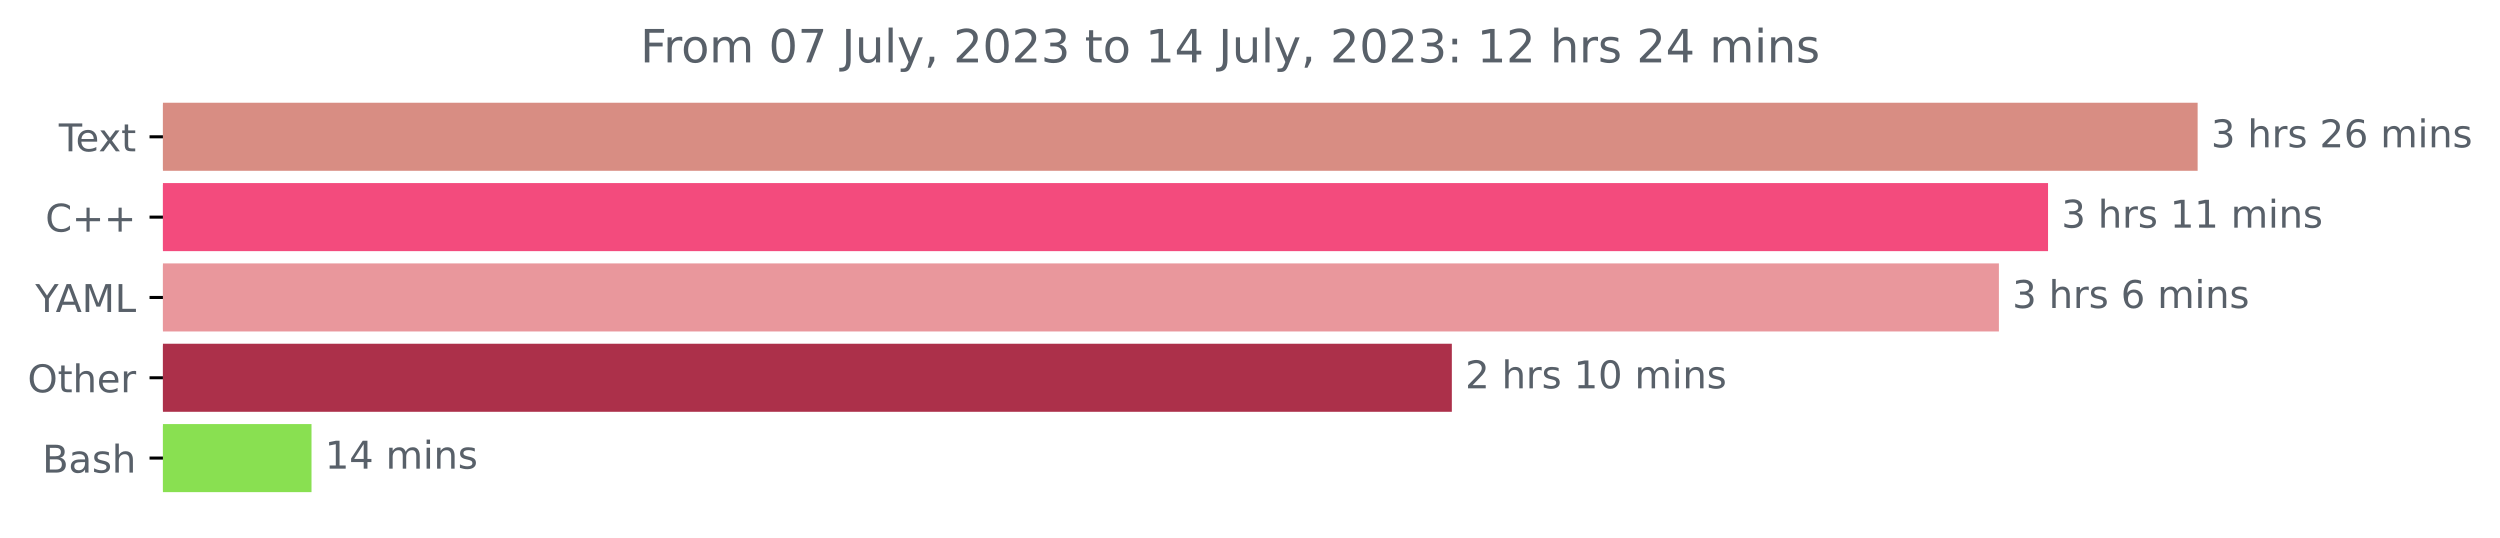
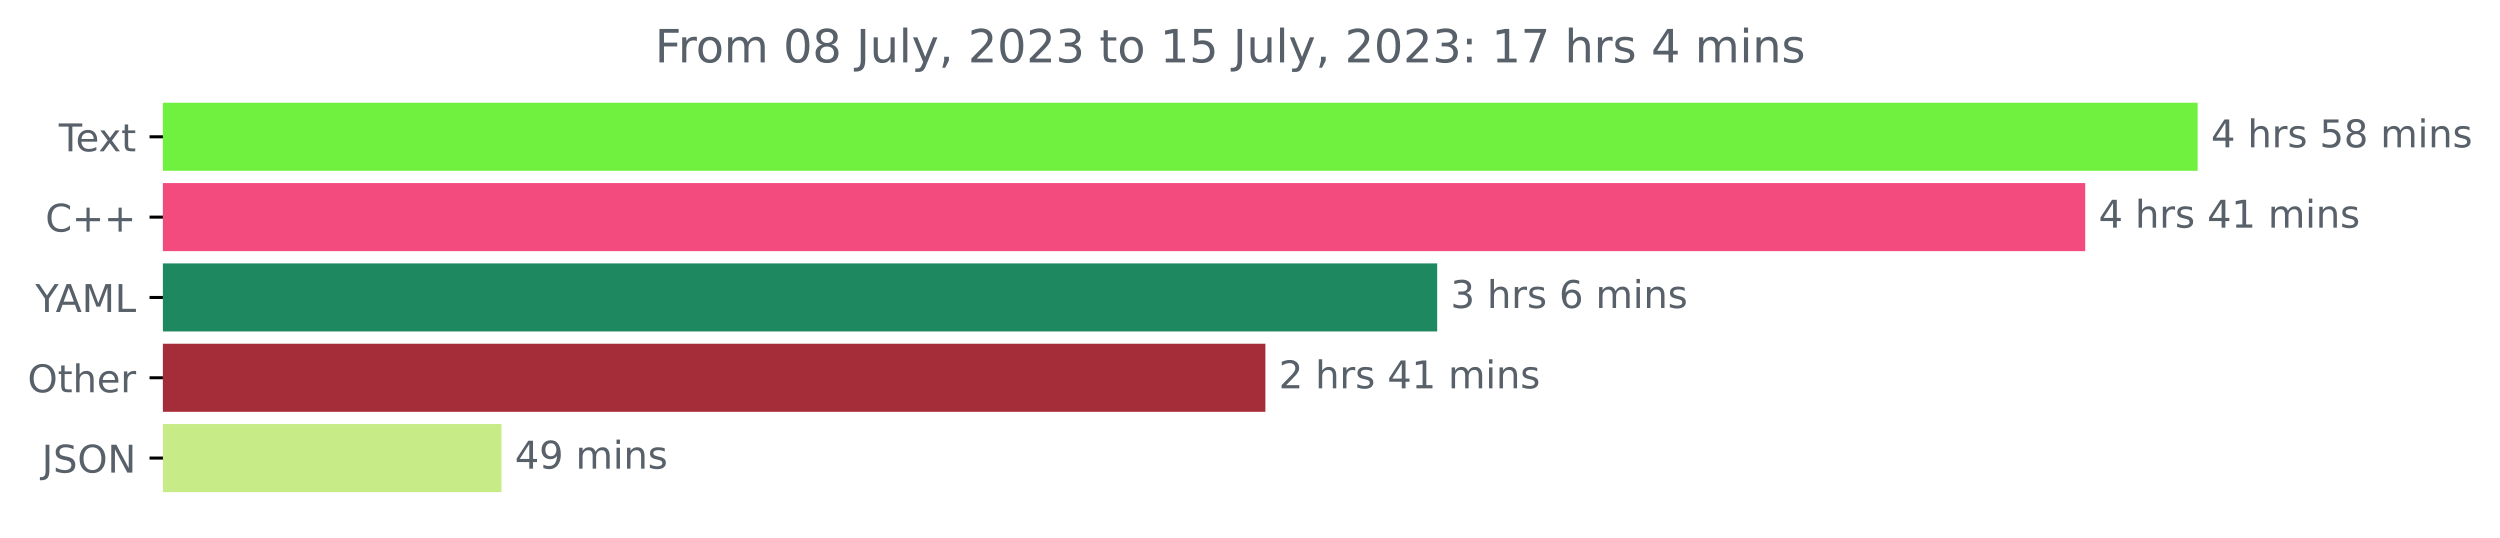
<svg xmlns="http://www.w3.org/2000/svg" xmlns:xlink="http://www.w3.org/1999/xlink" width="653.568pt" height="140.398pt" viewBox="0 0 653.568 140.398" version="1.1">
  <defs>
    <style type="text/css">*{stroke-linejoin: round; stroke-linecap: butt}</style>
  </defs>
  <g id="figure_1">
    <g id="patch_1">
      <path d="M 0 140.398  L 653.568 140.398  L 653.568 0  L 0 0  L 0 140.398  z " style="fill: none" />
    </g>
    <g id="axes_1">
      <g id="patch_2">
-         <path d="M 42.594 27.358  L 574.022 27.358  L 574.022 44.158  L 42.594 44.158  z " clip-path="url(#p57e17e9c5f)" style="fill: #d88d83; stroke: #d88d83; stroke-linejoin: miter" />
+         <path d="M 42.594 27.358  L 574.022 27.358  L 574.022 44.158  L 42.594 44.158  z " clip-path="url(#pdd1d84c753)" style="fill: #70f13f; stroke: #70f13f; stroke-linejoin: miter" />
      </g>
      <g id="patch_3">
-         <path d="M 42.594 48.358  L 534.913 48.358  L 534.913 65.158  L 42.594 65.158  z " clip-path="url(#p57e17e9c5f)" style="fill: #f34b7d; stroke: #f34b7d; stroke-linejoin: miter" />
+         <path d="M 42.594 48.358  L 544.63 48.358  L 544.63 65.158  L 42.594 65.158  z " clip-path="url(#pdd1d84c753)" style="fill: #f34b7d; stroke: #f34b7d; stroke-linejoin: miter" />
      </g>
      <g id="patch_4">
-         <path d="M 42.594 69.358  L 522.068 69.358  L 522.068 86.158  L 42.594 86.158  z " clip-path="url(#p57e17e9c5f)" style="fill: #e9979c; stroke: #e9979c; stroke-linejoin: miter" />
+         <path d="M 42.594 69.358  L 375.216 69.358  L 375.216 86.158  L 42.594 86.158  z " clip-path="url(#pdd1d84c753)" style="fill: #1e8961; stroke: #1e8961; stroke-linejoin: miter" />
      </g>
      <g id="patch_5">
-         <path d="M 42.594 90.358  L 379.05 90.358  L 379.05 107.158  L 42.594 107.158  z " clip-path="url(#p57e17e9c5f)" style="fill: #ac304a; stroke: #ac304a; stroke-linejoin: miter" />
+         <path d="M 42.594 90.358  L 330.306 90.358  L 330.306 107.158  L 42.594 107.158  z " clip-path="url(#pdd1d84c753)" style="fill: #a52c39; stroke: #a52c39; stroke-linejoin: miter" />
      </g>
      <g id="patch_6">
-         <path d="M 42.594 111.358  L 80.936 111.358  L 80.936 128.158  L 42.594 128.158  z " clip-path="url(#p57e17e9c5f)" style="fill: #89e051; stroke: #89e051; stroke-linejoin: miter" />
+         <path d="M 42.594 111.358  L 130.587 111.358  L 130.587 128.158  L 42.594 128.158  z " clip-path="url(#pdd1d84c753)" style="fill: #c6eb87; stroke: #c6eb87; stroke-linejoin: miter" />
      </g>
      <g id="matplotlib.axis_1" />
      <g id="matplotlib.axis_2">
        <g id="ytick_1">
          <g id="line2d_1">
            <defs>
-               <path id="m0ae1cdb993" d="M 0 0  L -3.5 0  " style="stroke: #000000; stroke-width: 0.8" />
+               <path id="m941c988ed2" d="M 0 0  L -3.5 0  " style="stroke: #000000; stroke-width: 0.8" />
            </defs>
            <g>
-               <use xlink:href="#m0ae1cdb993" x="42.594" y="35.758" style="stroke: #000000; stroke-width: 0.8" />
+               <use xlink:href="#m941c988ed2" x="42.594" y="35.758" style="stroke: #000000; stroke-width: 0.8" />
            </g>
          </g>
          <g id="text_1">
            <g style="fill: #586069" transform="translate(15.36875 39.55734)scale(0.1 -0.1)">
              <defs>
                <path id="DejaVuSans-54" d="M -19 4666  L 3928 4666  L 3928 4134  L 2272 4134  L 2272 0  L 1638 0  L 1638 4134  L -19 4134  L -19 4666  z " transform="scale(0.015625)" />
                <path id="DejaVuSans-65" d="M 3597 1894  L 3597 1613  L 953 1613  Q 991 1019 1311 708  Q 1631 397 2203 397  Q 2534 397 2845 478  Q 3156 559 3463 722  L 3463 178  Q 3153 47 2828 -22  Q 2503 -91 2169 -91  Q 1331 -91 842 396  Q 353 884 353 1716  Q 353 2575 817 3079  Q 1281 3584 2069 3584  Q 2775 3584 3186 3129  Q 3597 2675 3597 1894  z M 3022 2063  Q 3016 2534 2758 2815  Q 2500 3097 2075 3097  Q 1594 3097 1305 2825  Q 1016 2553 972 2059  L 3022 2063  z " transform="scale(0.015625)" />
                <path id="DejaVuSans-78" d="M 3513 3500  L 2247 1797  L 3578 0  L 2900 0  L 1881 1375  L 863 0  L 184 0  L 1544 1831  L 300 3500  L 978 3500  L 1906 2253  L 2834 3500  L 3513 3500  z " transform="scale(0.015625)" />
                <path id="DejaVuSans-74" d="M 1172 4494  L 1172 3500  L 2356 3500  L 2356 3053  L 1172 3053  L 1172 1153  Q 1172 725 1289 603  Q 1406 481 1766 481  L 2356 481  L 2356 0  L 1766 0  Q 1100 0 847 248  Q 594 497 594 1153  L 594 3053  L 172 3053  L 172 3500  L 594 3500  L 594 4494  L 1172 4494  z " transform="scale(0.015625)" />
              </defs>
              <use xlink:href="#DejaVuSans-54" />
              <use xlink:href="#DejaVuSans-65" x="44.084" />
              <use xlink:href="#DejaVuSans-78" x="103.857" />
              <use xlink:href="#DejaVuSans-74" x="163.037" />
            </g>
          </g>
        </g>
        <g id="ytick_2">
          <g id="line2d_2">
            <g>
-               <use xlink:href="#m0ae1cdb993" x="42.594" y="56.758" style="stroke: #000000; stroke-width: 0.8" />
+               <use xlink:href="#m941c988ed2" x="42.594" y="56.758" style="stroke: #000000; stroke-width: 0.8" />
            </g>
          </g>
          <g id="text_2">
            <g style="fill: #586069" transform="translate(11.85156 60.55734)scale(0.1 -0.1)">
              <defs>
                <path id="DejaVuSans-43" d="M 4122 4306  L 4122 3641  Q 3803 3938 3442 4084  Q 3081 4231 2675 4231  Q 1875 4231 1450 3742  Q 1025 3253 1025 2328  Q 1025 1406 1450 917  Q 1875 428 2675 428  Q 3081 428 3442 575  Q 3803 722 4122 1019  L 4122 359  Q 3791 134 3420 21  Q 3050 -91 2638 -91  Q 1578 -91 968 557  Q 359 1206 359 2328  Q 359 3453 968 4101  Q 1578 4750 2638 4750  Q 3056 4750 3426 4639  Q 3797 4528 4122 4306  z " transform="scale(0.015625)" />
                <path id="DejaVuSans-2b" d="M 2944 4013  L 2944 2272  L 4684 2272  L 4684 1741  L 2944 1741  L 2944 0  L 2419 0  L 2419 1741  L 678 1741  L 678 2272  L 2419 2272  L 2419 4013  L 2944 4013  z " transform="scale(0.015625)" />
              </defs>
              <use xlink:href="#DejaVuSans-43" />
              <use xlink:href="#DejaVuSans-2b" x="69.824" />
              <use xlink:href="#DejaVuSans-2b" x="153.613" />
            </g>
          </g>
        </g>
        <g id="ytick_3">
          <g id="line2d_3">
            <g>
-               <use xlink:href="#m0ae1cdb993" x="42.594" y="77.758" style="stroke: #000000; stroke-width: 0.8" />
+               <use xlink:href="#m941c988ed2" x="42.594" y="77.758" style="stroke: #000000; stroke-width: 0.8" />
            </g>
          </g>
          <g id="text_3">
            <g style="fill: #586069" transform="translate(9.220312 81.55734)scale(0.1 -0.1)">
              <defs>
                <path id="DejaVuSans-59" d="M -13 4666  L 666 4666  L 1959 2747  L 3244 4666  L 3922 4666  L 2272 2222  L 2272 0  L 1638 0  L 1638 2222  L -13 4666  z " transform="scale(0.015625)" />
                <path id="DejaVuSans-41" d="M 2188 4044  L 1331 1722  L 3047 1722  L 2188 4044  z M 1831 4666  L 2547 4666  L 4325 0  L 3669 0  L 3244 1197  L 1141 1197  L 716 0  L 50 0  L 1831 4666  z " transform="scale(0.015625)" />
                <path id="DejaVuSans-4d" d="M 628 4666  L 1569 4666  L 2759 1491  L 3956 4666  L 4897 4666  L 4897 0  L 4281 0  L 4281 4097  L 3078 897  L 2444 897  L 1241 4097  L 1241 0  L 628 0  L 628 4666  z " transform="scale(0.015625)" />
                <path id="DejaVuSans-4c" d="M 628 4666  L 1259 4666  L 1259 531  L 3531 531  L 3531 0  L 628 0  L 628 4666  z " transform="scale(0.015625)" />
              </defs>
              <use xlink:href="#DejaVuSans-59" />
              <use xlink:href="#DejaVuSans-41" x="53.334" />
              <use xlink:href="#DejaVuSans-4d" x="121.742" />
              <use xlink:href="#DejaVuSans-4c" x="208.021" />
            </g>
          </g>
        </g>
        <g id="ytick_4">
          <g id="line2d_4">
            <g>
-               <use xlink:href="#m0ae1cdb993" x="42.594" y="98.758" style="stroke: #000000; stroke-width: 0.8" />
+               <use xlink:href="#m941c988ed2" x="42.594" y="98.758" style="stroke: #000000; stroke-width: 0.8" />
            </g>
          </g>
          <g id="text_4">
            <g style="fill: #586069" transform="translate(7.2 102.5573)scale(0.1 -0.1)">
              <defs>
                <path id="DejaVuSans-4f" d="M 2522 4238  Q 1834 4238 1429 3725  Q 1025 3213 1025 2328  Q 1025 1447 1429 934  Q 1834 422 2522 422  Q 3209 422 3611 934  Q 4013 1447 4013 2328  Q 4013 3213 3611 3725  Q 3209 4238 2522 4238  z M 2522 4750  Q 3503 4750 4090 4092  Q 4678 3434 4678 2328  Q 4678 1225 4090 567  Q 3503 -91 2522 -91  Q 1538 -91 948 565  Q 359 1222 359 2328  Q 359 3434 948 4092  Q 1538 4750 2522 4750  z " transform="scale(0.015625)" />
                <path id="DejaVuSans-68" d="M 3513 2113  L 3513 0  L 2938 0  L 2938 2094  Q 2938 2591 2744 2837  Q 2550 3084 2163 3084  Q 1697 3084 1428 2787  Q 1159 2491 1159 1978  L 1159 0  L 581 0  L 581 4863  L 1159 4863  L 1159 2956  Q 1366 3272 1645 3428  Q 1925 3584 2291 3584  Q 2894 3584 3203 3211  Q 3513 2838 3513 2113  z " transform="scale(0.015625)" />
                <path id="DejaVuSans-72" d="M 2631 2963  Q 2534 3019 2420 3045  Q 2306 3072 2169 3072  Q 1681 3072 1420 2755  Q 1159 2438 1159 1844  L 1159 0  L 581 0  L 581 3500  L 1159 3500  L 1159 2956  Q 1341 3275 1631 3429  Q 1922 3584 2338 3584  Q 2397 3584 2469 3576  Q 2541 3569 2628 3553  L 2631 2963  z " transform="scale(0.015625)" />
              </defs>
              <use xlink:href="#DejaVuSans-4f" />
              <use xlink:href="#DejaVuSans-74" x="78.711" />
              <use xlink:href="#DejaVuSans-68" x="117.92" />
              <use xlink:href="#DejaVuSans-65" x="181.299" />
              <use xlink:href="#DejaVuSans-72" x="242.822" />
            </g>
          </g>
        </g>
        <g id="ytick_5">
          <g id="line2d_5">
            <g>
-               <use xlink:href="#m0ae1cdb993" x="42.594" y="119.758" style="stroke: #000000; stroke-width: 0.8" />
+               <use xlink:href="#m941c988ed2" x="42.594" y="119.758" style="stroke: #000000; stroke-width: 0.8" />
            </g>
          </g>
          <g id="text_5">
-             <g style="fill: #586069" transform="translate(11.05781 123.5573)scale(0.1 -0.1)">
-               <defs>
-                 <path id="DejaVuSans-42" d="M 1259 2228  L 1259 519  L 2272 519  Q 2781 519 3026 730  Q 3272 941 3272 1375  Q 3272 1813 3026 2020  Q 2781 2228 2272 2228  L 1259 2228  z M 1259 4147  L 1259 2741  L 2194 2741  Q 2656 2741 2882 2914  Q 3109 3088 3109 3444  Q 3109 3797 2882 3972  Q 2656 4147 2194 4147  L 1259 4147  z M 628 4666  L 2241 4666  Q 2963 4666 3353 4366  Q 3744 4066 3744 3513  Q 3744 3084 3544 2831  Q 3344 2578 2956 2516  Q 3422 2416 3680 2098  Q 3938 1781 3938 1306  Q 3938 681 3513 340  Q 3088 0 2303 0  L 628 0  L 628 4666  z " transform="scale(0.015625)" />
-                 <path id="DejaVuSans-61" d="M 2194 1759  Q 1497 1759 1228 1600  Q 959 1441 959 1056  Q 959 750 1161 570  Q 1363 391 1709 391  Q 2188 391 2477 730  Q 2766 1069 2766 1631  L 2766 1759  L 2194 1759  z M 3341 1997  L 3341 0  L 2766 0  L 2766 531  Q 2569 213 2275 61  Q 1981 -91 1556 -91  Q 1019 -91 701 211  Q 384 513 384 1019  Q 384 1609 779 1909  Q 1175 2209 1959 2209  L 2766 2209  L 2766 2266  Q 2766 2663 2505 2880  Q 2244 3097 1772 3097  Q 1472 3097 1187 3025  Q 903 2953 641 2809  L 641 3341  Q 956 3463 1253 3523  Q 1550 3584 1831 3584  Q 2591 3584 2966 3190  Q 3341 2797 3341 1997  z " transform="scale(0.015625)" />
-                 <path id="DejaVuSans-73" d="M 2834 3397  L 2834 2853  Q 2591 2978 2328 3040  Q 2066 3103 1784 3103  Q 1356 3103 1142 2972  Q 928 2841 928 2578  Q 928 2378 1081 2264  Q 1234 2150 1697 2047  L 1894 2003  Q 2506 1872 2764 1633  Q 3022 1394 3022 966  Q 3022 478 2636 193  Q 2250 -91 1575 -91  Q 1294 -91 989 -36  Q 684 19 347 128  L 347 722  Q 666 556 975 473  Q 1284 391 1588 391  Q 1994 391 2212 530  Q 2431 669 2431 922  Q 2431 1156 2273 1281  Q 2116 1406 1581 1522  L 1381 1569  Q 847 1681 609 1914  Q 372 2147 372 2553  Q 372 3047 722 3315  Q 1072 3584 1716 3584  Q 2034 3584 2315 3537  Q 2597 3491 2834 3397  z " transform="scale(0.015625)" />
-               </defs>
-               <use xlink:href="#DejaVuSans-42" />
-               <use xlink:href="#DejaVuSans-61" x="68.604" />
-               <use xlink:href="#DejaVuSans-73" x="129.883" />
-               <use xlink:href="#DejaVuSans-68" x="181.982" />
+             <g style="fill: #586069" transform="translate(10.94219 123.5573)scale(0.1 -0.1)">
+               <defs>
+                 <path id="DejaVuSans-4a" d="M 628 4666  L 1259 4666  L 1259 325  Q 1259 -519 939 -900  Q 619 -1281 -91 -1281  L -331 -1281  L -331 -750  L -134 -750  Q 284 -750 456 -515  Q 628 -281 628 325  L 628 4666  z " transform="scale(0.015625)" />
+                 <path id="DejaVuSans-53" d="M 3425 4513  L 3425 3897  Q 3066 4069 2747 4153  Q 2428 4238 2131 4238  Q 1616 4238 1336 4038  Q 1056 3838 1056 3469  Q 1056 3159 1242 3001  Q 1428 2844 1947 2747  L 2328 2669  Q 3034 2534 3370 2195  Q 3706 1856 3706 1288  Q 3706 609 3251 259  Q 2797 -91 1919 -91  Q 1588 -91 1214 -16  Q 841 59 441 206  L 441 856  Q 825 641 1194 531  Q 1563 422 1919 422  Q 2459 422 2753 634  Q 3047 847 3047 1241  Q 3047 1584 2836 1778  Q 2625 1972 2144 2069  L 1759 2144  Q 1053 2284 737 2584  Q 422 2884 422 3419  Q 422 4038 858 4394  Q 1294 4750 2059 4750  Q 2388 4750 2728 4690  Q 3069 4631 3425 4513  z " transform="scale(0.015625)" />
+                 <path id="DejaVuSans-4e" d="M 628 4666  L 1478 4666  L 3547 763  L 3547 4666  L 4159 4666  L 4159 0  L 3309 0  L 1241 3903  L 1241 0  L 628 0  L 628 4666  z " transform="scale(0.015625)" />
+               </defs>
+               <use xlink:href="#DejaVuSans-4a" />
+               <use xlink:href="#DejaVuSans-53" x="29.492" />
+               <use xlink:href="#DejaVuSans-4f" x="92.969" />
+               <use xlink:href="#DejaVuSans-4e" x="171.68" />
            </g>
          </g>
        </g>
      </g>
      <g id="text_6">
        <g style="fill: #586069" transform="translate(578.0223 38.5175)scale(0.1 -0.1)">
          <defs>
-             <path id="DejaVuSans-33" d="M 2597 2516  Q 3050 2419 3304 2112  Q 3559 1806 3559 1356  Q 3559 666 3084 287  Q 2609 -91 1734 -91  Q 1441 -91 1130 -33  Q 819 25 488 141  L 488 750  Q 750 597 1062 519  Q 1375 441 1716 441  Q 2309 441 2620 675  Q 2931 909 2931 1356  Q 2931 1769 2642 2001  Q 2353 2234 1838 2234  L 1294 2234  L 1294 2753  L 1863 2753  Q 2328 2753 2575 2939  Q 2822 3125 2822 3475  Q 2822 3834 2567 4026  Q 2313 4219 1838 4219  Q 1578 4219 1281 4162  Q 984 4106 628 3988  L 628 4550  Q 988 4650 1302 4700  Q 1616 4750 1894 4750  Q 2613 4750 3031 4423  Q 3450 4097 3450 3541  Q 3450 3153 3228 2886  Q 3006 2619 2597 2516  z " transform="scale(0.015625)" />
+             <path id="DejaVuSans-34" d="M 2419 4116  L 825 1625  L 2419 1625  L 2419 4116  z M 2253 4666  L 3047 4666  L 3047 1625  L 3713 1625  L 3713 1100  L 3047 1100  L 3047 0  L 2419 0  L 2419 1100  L 313 1100  L 313 1709  L 2253 4666  z " transform="scale(0.015625)" />
            <path id="DejaVuSans-20" transform="scale(0.015625)" />
-             <path id="DejaVuSans-32" d="M 1228 531  L 3431 531  L 3431 0  L 469 0  L 469 531  Q 828 903 1448 1529  Q 2069 2156 2228 2338  Q 2531 2678 2651 2914  Q 2772 3150 2772 3378  Q 2772 3750 2511 3984  Q 2250 4219 1831 4219  Q 1534 4219 1204 4116  Q 875 4013 500 3803  L 500 4441  Q 881 4594 1212 4672  Q 1544 4750 1819 4750  Q 2544 4750 2975 4387  Q 3406 4025 3406 3419  Q 3406 3131 3298 2873  Q 3191 2616 2906 2266  Q 2828 2175 2409 1742  Q 1991 1309 1228 531  z " transform="scale(0.015625)" />
-             <path id="DejaVuSans-36" d="M 2113 2584  Q 1688 2584 1439 2293  Q 1191 2003 1191 1497  Q 1191 994 1439 701  Q 1688 409 2113 409  Q 2538 409 2786 701  Q 3034 994 3034 1497  Q 3034 2003 2786 2293  Q 2538 2584 2113 2584  z M 3366 4563  L 3366 3988  Q 3128 4100 2886 4159  Q 2644 4219 2406 4219  Q 1781 4219 1451 3797  Q 1122 3375 1075 2522  Q 1259 2794 1537 2939  Q 1816 3084 2150 3084  Q 2853 3084 3261 2657  Q 3669 2231 3669 1497  Q 3669 778 3244 343  Q 2819 -91 2113 -91  Q 1303 -91 875 529  Q 447 1150 447 2328  Q 447 3434 972 4092  Q 1497 4750 2381 4750  Q 2619 4750 2861 4703  Q 3103 4656 3366 4563  z " transform="scale(0.015625)" />
+             <path id="DejaVuSans-73" d="M 2834 3397  L 2834 2853  Q 2591 2978 2328 3040  Q 2066 3103 1784 3103  Q 1356 3103 1142 2972  Q 928 2841 928 2578  Q 928 2378 1081 2264  Q 1234 2150 1697 2047  L 1894 2003  Q 2506 1872 2764 1633  Q 3022 1394 3022 966  Q 3022 478 2636 193  Q 2250 -91 1575 -91  Q 1294 -91 989 -36  Q 684 19 347 128  L 347 722  Q 666 556 975 473  Q 1284 391 1588 391  Q 1994 391 2212 530  Q 2431 669 2431 922  Q 2431 1156 2273 1281  Q 2116 1406 1581 1522  L 1381 1569  Q 847 1681 609 1914  Q 372 2147 372 2553  Q 372 3047 722 3315  Q 1072 3584 1716 3584  Q 2034 3584 2315 3537  Q 2597 3491 2834 3397  z " transform="scale(0.015625)" />
+             <path id="DejaVuSans-35" d="M 691 4666  L 3169 4666  L 3169 4134  L 1269 4134  L 1269 2991  Q 1406 3038 1543 3061  Q 1681 3084 1819 3084  Q 2600 3084 3056 2656  Q 3513 2228 3513 1497  Q 3513 744 3044 326  Q 2575 -91 1722 -91  Q 1428 -91 1123 -41  Q 819 9 494 109  L 494 744  Q 775 591 1075 516  Q 1375 441 1709 441  Q 2250 441 2565 725  Q 2881 1009 2881 1497  Q 2881 1984 2565 2268  Q 2250 2553 1709 2553  Q 1456 2553 1204 2497  Q 953 2441 691 2322  L 691 4666  z " transform="scale(0.015625)" />
+             <path id="DejaVuSans-38" d="M 2034 2216  Q 1584 2216 1326 1975  Q 1069 1734 1069 1313  Q 1069 891 1326 650  Q 1584 409 2034 409  Q 2484 409 2743 651  Q 3003 894 3003 1313  Q 3003 1734 2745 1975  Q 2488 2216 2034 2216  z M 1403 2484  Q 997 2584 770 2862  Q 544 3141 544 3541  Q 544 4100 942 4425  Q 1341 4750 2034 4750  Q 2731 4750 3128 4425  Q 3525 4100 3525 3541  Q 3525 3141 3298 2862  Q 3072 2584 2669 2484  Q 3125 2378 3379 2068  Q 3634 1759 3634 1313  Q 3634 634 3220 271  Q 2806 -91 2034 -91  Q 1263 -91 848 271  Q 434 634 434 1313  Q 434 1759 690 2068  Q 947 2378 1403 2484  z M 1172 3481  Q 1172 3119 1398 2916  Q 1625 2713 2034 2713  Q 2441 2713 2670 2916  Q 2900 3119 2900 3481  Q 2900 3844 2670 4047  Q 2441 4250 2034 4250  Q 1625 4250 1398 4047  Q 1172 3844 1172 3481  z " transform="scale(0.015625)" />
            <path id="DejaVuSans-6d" d="M 3328 2828  Q 3544 3216 3844 3400  Q 4144 3584 4550 3584  Q 5097 3584 5394 3201  Q 5691 2819 5691 2113  L 5691 0  L 5113 0  L 5113 2094  Q 5113 2597 4934 2840  Q 4756 3084 4391 3084  Q 3944 3084 3684 2787  Q 3425 2491 3425 1978  L 3425 0  L 2847 0  L 2847 2094  Q 2847 2600 2669 2842  Q 2491 3084 2119 3084  Q 1678 3084 1418 2786  Q 1159 2488 1159 1978  L 1159 0  L 581 0  L 581 3500  L 1159 3500  L 1159 2956  Q 1356 3278 1631 3431  Q 1906 3584 2284 3584  Q 2666 3584 2933 3390  Q 3200 3197 3328 2828  z " transform="scale(0.015625)" />
            <path id="DejaVuSans-69" d="M 603 3500  L 1178 3500  L 1178 0  L 603 0  L 603 3500  z M 603 4863  L 1178 4863  L 1178 4134  L 603 4134  L 603 4863  z " transform="scale(0.015625)" />
            <path id="DejaVuSans-6e" d="M 3513 2113  L 3513 0  L 2938 0  L 2938 2094  Q 2938 2591 2744 2837  Q 2550 3084 2163 3084  Q 1697 3084 1428 2787  Q 1159 2491 1159 1978  L 1159 0  L 581 0  L 581 3500  L 1159 3500  L 1159 2956  Q 1366 3272 1645 3428  Q 1925 3584 2291 3584  Q 2894 3584 3203 3211  Q 3513 2838 3513 2113  z " transform="scale(0.015625)" />
          </defs>
-           <use xlink:href="#DejaVuSans-33" />
+           <use xlink:href="#DejaVuSans-34" />
          <use xlink:href="#DejaVuSans-20" x="63.623" />
          <use xlink:href="#DejaVuSans-68" x="95.41" />
          <use xlink:href="#DejaVuSans-72" x="158.789" />
          <use xlink:href="#DejaVuSans-73" x="199.902" />
          <use xlink:href="#DejaVuSans-20" x="252.002" />
-           <use xlink:href="#DejaVuSans-32" x="283.789" />
-           <use xlink:href="#DejaVuSans-36" x="347.412" />
+           <use xlink:href="#DejaVuSans-35" x="283.789" />
+           <use xlink:href="#DejaVuSans-38" x="347.412" />
          <use xlink:href="#DejaVuSans-20" x="411.035" />
          <use xlink:href="#DejaVuSans-6d" x="442.822" />
          <use xlink:href="#DejaVuSans-69" x="540.234" />
          <use xlink:href="#DejaVuSans-6e" x="568.018" />
          <use xlink:href="#DejaVuSans-73" x="631.396" />
        </g>
      </g>
      <g id="text_7">
-         <g style="fill: #586069" transform="translate(538.9129 59.5175)scale(0.1 -0.1)">
+         <g style="fill: #586069" transform="translate(548.6304 59.5175)scale(0.1 -0.1)">
          <defs>
            <path id="DejaVuSans-31" d="M 794 531  L 1825 531  L 1825 4091  L 703 3866  L 703 4441  L 1819 4666  L 2450 4666  L 2450 531  L 3481 531  L 3481 0  L 794 0  L 794 531  z " transform="scale(0.015625)" />
          </defs>
-           <use xlink:href="#DejaVuSans-33" />
+           <use xlink:href="#DejaVuSans-34" />
          <use xlink:href="#DejaVuSans-20" x="63.623" />
          <use xlink:href="#DejaVuSans-68" x="95.41" />
          <use xlink:href="#DejaVuSans-72" x="158.789" />
          <use xlink:href="#DejaVuSans-73" x="199.902" />
          <use xlink:href="#DejaVuSans-20" x="252.002" />
-           <use xlink:href="#DejaVuSans-31" x="283.789" />
+           <use xlink:href="#DejaVuSans-34" x="283.789" />
          <use xlink:href="#DejaVuSans-31" x="347.412" />
          <use xlink:href="#DejaVuSans-20" x="411.035" />
          <use xlink:href="#DejaVuSans-6d" x="442.822" />
          <use xlink:href="#DejaVuSans-69" x="540.234" />
          <use xlink:href="#DejaVuSans-6e" x="568.018" />
          <use xlink:href="#DejaVuSans-73" x="631.396" />
        </g>
      </g>
      <g id="text_8">
-         <g style="fill: #586069" transform="translate(526.0681 80.5175)scale(0.1 -0.1)">
+         <g style="fill: #586069" transform="translate(379.2158 80.5175)scale(0.1 -0.1)">
+           <defs>
+             <path id="DejaVuSans-33" d="M 2597 2516  Q 3050 2419 3304 2112  Q 3559 1806 3559 1356  Q 3559 666 3084 287  Q 2609 -91 1734 -91  Q 1441 -91 1130 -33  Q 819 25 488 141  L 488 750  Q 750 597 1062 519  Q 1375 441 1716 441  Q 2309 441 2620 675  Q 2931 909 2931 1356  Q 2931 1769 2642 2001  Q 2353 2234 1838 2234  L 1294 2234  L 1294 2753  L 1863 2753  Q 2328 2753 2575 2939  Q 2822 3125 2822 3475  Q 2822 3834 2567 4026  Q 2313 4219 1838 4219  Q 1578 4219 1281 4162  Q 984 4106 628 3988  L 628 4550  Q 988 4650 1302 4700  Q 1616 4750 1894 4750  Q 2613 4750 3031 4423  Q 3450 4097 3450 3541  Q 3450 3153 3228 2886  Q 3006 2619 2597 2516  z " transform="scale(0.015625)" />
+             <path id="DejaVuSans-36" d="M 2113 2584  Q 1688 2584 1439 2293  Q 1191 2003 1191 1497  Q 1191 994 1439 701  Q 1688 409 2113 409  Q 2538 409 2786 701  Q 3034 994 3034 1497  Q 3034 2003 2786 2293  Q 2538 2584 2113 2584  z M 3366 4563  L 3366 3988  Q 3128 4100 2886 4159  Q 2644 4219 2406 4219  Q 1781 4219 1451 3797  Q 1122 3375 1075 2522  Q 1259 2794 1537 2939  Q 1816 3084 2150 3084  Q 2853 3084 3261 2657  Q 3669 2231 3669 1497  Q 3669 778 3244 343  Q 2819 -91 2113 -91  Q 1303 -91 875 529  Q 447 1150 447 2328  Q 447 3434 972 4092  Q 1497 4750 2381 4750  Q 2619 4750 2861 4703  Q 3103 4656 3366 4563  z " transform="scale(0.015625)" />
+           </defs>
          <use xlink:href="#DejaVuSans-33" />
          <use xlink:href="#DejaVuSans-20" x="63.623" />
          <use xlink:href="#DejaVuSans-68" x="95.41" />
          <use xlink:href="#DejaVuSans-72" x="158.789" />
          <use xlink:href="#DejaVuSans-73" x="199.902" />
          <use xlink:href="#DejaVuSans-20" x="252.002" />
          <use xlink:href="#DejaVuSans-36" x="283.789" />
          <use xlink:href="#DejaVuSans-20" x="347.412" />
          <use xlink:href="#DejaVuSans-6d" x="379.199" />
          <use xlink:href="#DejaVuSans-69" x="476.611" />
          <use xlink:href="#DejaVuSans-6e" x="504.395" />
          <use xlink:href="#DejaVuSans-73" x="567.773" />
        </g>
      </g>
      <g id="text_9">
-         <g style="fill: #586069" transform="translate(383.0502 101.5175)scale(0.1 -0.1)">
-           <defs>
-             <path id="DejaVuSans-30" d="M 2034 4250  Q 1547 4250 1301 3770  Q 1056 3291 1056 2328  Q 1056 1369 1301 889  Q 1547 409 2034 409  Q 2525 409 2770 889  Q 3016 1369 3016 2328  Q 3016 3291 2770 3770  Q 2525 4250 2034 4250  z M 2034 4750  Q 2819 4750 3233 4129  Q 3647 3509 3647 2328  Q 3647 1150 3233 529  Q 2819 -91 2034 -91  Q 1250 -91 836 529  Q 422 1150 422 2328  Q 422 3509 836 4129  Q 1250 4750 2034 4750  z " transform="scale(0.015625)" />
+         <g style="fill: #586069" transform="translate(334.3064 101.5175)scale(0.1 -0.1)">
+           <defs>
+             <path id="DejaVuSans-32" d="M 1228 531  L 3431 531  L 3431 0  L 469 0  L 469 531  Q 828 903 1448 1529  Q 2069 2156 2228 2338  Q 2531 2678 2651 2914  Q 2772 3150 2772 3378  Q 2772 3750 2511 3984  Q 2250 4219 1831 4219  Q 1534 4219 1204 4116  Q 875 4013 500 3803  L 500 4441  Q 881 4594 1212 4672  Q 1544 4750 1819 4750  Q 2544 4750 2975 4387  Q 3406 4025 3406 3419  Q 3406 3131 3298 2873  Q 3191 2616 2906 2266  Q 2828 2175 2409 1742  Q 1991 1309 1228 531  z " transform="scale(0.015625)" />
          </defs>
          <use xlink:href="#DejaVuSans-32" />
          <use xlink:href="#DejaVuSans-20" x="63.623" />
          <use xlink:href="#DejaVuSans-68" x="95.41" />
          <use xlink:href="#DejaVuSans-72" x="158.789" />
          <use xlink:href="#DejaVuSans-73" x="199.902" />
          <use xlink:href="#DejaVuSans-20" x="252.002" />
-           <use xlink:href="#DejaVuSans-31" x="283.789" />
-           <use xlink:href="#DejaVuSans-30" x="347.412" />
+           <use xlink:href="#DejaVuSans-34" x="283.789" />
+           <use xlink:href="#DejaVuSans-31" x="347.412" />
          <use xlink:href="#DejaVuSans-20" x="411.035" />
          <use xlink:href="#DejaVuSans-6d" x="442.822" />
          <use xlink:href="#DejaVuSans-69" x="540.234" />
          <use xlink:href="#DejaVuSans-6e" x="568.018" />
          <use xlink:href="#DejaVuSans-73" x="631.396" />
        </g>
      </g>
      <g id="text_10">
-         <g style="fill: #586069" transform="translate(84.93636 122.5175)scale(0.1 -0.1)">
-           <defs>
-             <path id="DejaVuSans-34" d="M 2419 4116  L 825 1625  L 2419 1625  L 2419 4116  z M 2253 4666  L 3047 4666  L 3047 1625  L 3713 1625  L 3713 1100  L 3047 1100  L 3047 0  L 2419 0  L 2419 1100  L 313 1100  L 313 1709  L 2253 4666  z " transform="scale(0.015625)" />
-           </defs>
-           <use xlink:href="#DejaVuSans-31" />
-           <use xlink:href="#DejaVuSans-34" x="63.623" />
+         <g style="fill: #586069" transform="translate(134.5871 122.5175)scale(0.1 -0.1)">
+           <defs>
+             <path id="DejaVuSans-39" d="M 703 97  L 703 672  Q 941 559 1184 500  Q 1428 441 1663 441  Q 2288 441 2617 861  Q 2947 1281 2994 2138  Q 2813 1869 2534 1725  Q 2256 1581 1919 1581  Q 1219 1581 811 2004  Q 403 2428 403 3163  Q 403 3881 828 4315  Q 1253 4750 1959 4750  Q 2769 4750 3195 4129  Q 3622 3509 3622 2328  Q 3622 1225 3098 567  Q 2575 -91 1691 -91  Q 1453 -91 1209 -44  Q 966 3 703 97  z M 1959 2075  Q 2384 2075 2632 2365  Q 2881 2656 2881 3163  Q 2881 3666 2632 3958  Q 2384 4250 1959 4250  Q 1534 4250 1286 3958  Q 1038 3666 1038 3163  Q 1038 2656 1286 2365  Q 1534 2075 1959 2075  z " transform="scale(0.015625)" />
+           </defs>
+           <use xlink:href="#DejaVuSans-34" />
+           <use xlink:href="#DejaVuSans-39" x="63.623" />
          <use xlink:href="#DejaVuSans-20" x="127.246" />
          <use xlink:href="#DejaVuSans-6d" x="159.033" />
          <use xlink:href="#DejaVuSans-69" x="256.445" />
          <use xlink:href="#DejaVuSans-6e" x="284.229" />
          <use xlink:href="#DejaVuSans-73" x="347.607" />
        </g>
      </g>
      <g id="text_11">
-         <g style="fill: #586069" transform="translate(167.4013 16.31812)scale(0.12 -0.12)">
+         <g style="fill: #586069" transform="translate(171.2188 16.31812)scale(0.12 -0.12)">
          <defs>
            <path id="DejaVuSans-46" d="M 628 4666  L 3309 4666  L 3309 4134  L 1259 4134  L 1259 2759  L 3109 2759  L 3109 2228  L 1259 2228  L 1259 0  L 628 0  L 628 4666  z " transform="scale(0.015625)" />
            <path id="DejaVuSans-6f" d="M 1959 3097  Q 1497 3097 1228 2736  Q 959 2375 959 1747  Q 959 1119 1226 758  Q 1494 397 1959 397  Q 2419 397 2687 759  Q 2956 1122 2956 1747  Q 2956 2369 2687 2733  Q 2419 3097 1959 3097  z M 1959 3584  Q 2709 3584 3137 3096  Q 3566 2609 3566 1747  Q 3566 888 3137 398  Q 2709 -91 1959 -91  Q 1206 -91 779 398  Q 353 888 353 1747  Q 353 2609 779 3096  Q 1206 3584 1959 3584  z " transform="scale(0.015625)" />
-             <path id="DejaVuSans-37" d="M 525 4666  L 3525 4666  L 3525 4397  L 1831 0  L 1172 0  L 2766 4134  L 525 4134  L 525 4666  z " transform="scale(0.015625)" />
-             <path id="DejaVuSans-4a" d="M 628 4666  L 1259 4666  L 1259 325  Q 1259 -519 939 -900  Q 619 -1281 -91 -1281  L -331 -1281  L -331 -750  L -134 -750  Q 284 -750 456 -515  Q 628 -281 628 325  L 628 4666  z " transform="scale(0.015625)" />
+             <path id="DejaVuSans-30" d="M 2034 4250  Q 1547 4250 1301 3770  Q 1056 3291 1056 2328  Q 1056 1369 1301 889  Q 1547 409 2034 409  Q 2525 409 2770 889  Q 3016 1369 3016 2328  Q 3016 3291 2770 3770  Q 2525 4250 2034 4250  z M 2034 4750  Q 2819 4750 3233 4129  Q 3647 3509 3647 2328  Q 3647 1150 3233 529  Q 2819 -91 2034 -91  Q 1250 -91 836 529  Q 422 1150 422 2328  Q 422 3509 836 4129  Q 1250 4750 2034 4750  z " transform="scale(0.015625)" />
            <path id="DejaVuSans-75" d="M 544 1381  L 544 3500  L 1119 3500  L 1119 1403  Q 1119 906 1312 657  Q 1506 409 1894 409  Q 2359 409 2629 706  Q 2900 1003 2900 1516  L 2900 3500  L 3475 3500  L 3475 0  L 2900 0  L 2900 538  Q 2691 219 2414 64  Q 2138 -91 1772 -91  Q 1169 -91 856 284  Q 544 659 544 1381  z M 1991 3584  L 1991 3584  z " transform="scale(0.015625)" />
            <path id="DejaVuSans-6c" d="M 603 4863  L 1178 4863  L 1178 0  L 603 0  L 603 4863  z " transform="scale(0.015625)" />
            <path id="DejaVuSans-79" d="M 2059 -325  Q 1816 -950 1584 -1140  Q 1353 -1331 966 -1331  L 506 -1331  L 506 -850  L 844 -850  Q 1081 -850 1212 -737  Q 1344 -625 1503 -206  L 1606 56  L 191 3500  L 800 3500  L 1894 763  L 2988 3500  L 3597 3500  L 2059 -325  z " transform="scale(0.015625)" />
            <path id="DejaVuSans-2c" d="M 750 794  L 1409 794  L 1409 256  L 897 -744  L 494 -744  L 750 256  L 750 794  z " transform="scale(0.015625)" />
            <path id="DejaVuSans-3a" d="M 750 794  L 1409 794  L 1409 0  L 750 0  L 750 794  z M 750 3309  L 1409 3309  L 1409 2516  L 750 2516  L 750 3309  z " transform="scale(0.015625)" />
+             <path id="DejaVuSans-37" d="M 525 4666  L 3525 4666  L 3525 4397  L 1831 0  L 1172 0  L 2766 4134  L 525 4134  L 525 4666  z " transform="scale(0.015625)" />
          </defs>
          <use xlink:href="#DejaVuSans-46" />
          <use xlink:href="#DejaVuSans-72" x="50.27" />
          <use xlink:href="#DejaVuSans-6f" x="89.133" />
          <use xlink:href="#DejaVuSans-6d" x="150.314" />
          <use xlink:href="#DejaVuSans-20" x="247.727" />
          <use xlink:href="#DejaVuSans-30" x="279.514" />
-           <use xlink:href="#DejaVuSans-37" x="343.137" />
+           <use xlink:href="#DejaVuSans-38" x="343.137" />
          <use xlink:href="#DejaVuSans-20" x="406.76" />
          <use xlink:href="#DejaVuSans-4a" x="438.547" />
          <use xlink:href="#DejaVuSans-75" x="468.039" />
          <use xlink:href="#DejaVuSans-6c" x="531.418" />
          <use xlink:href="#DejaVuSans-79" x="559.201" />
          <use xlink:href="#DejaVuSans-2c" x="618.381" />
          <use xlink:href="#DejaVuSans-20" x="650.168" />
          <use xlink:href="#DejaVuSans-32" x="681.955" />
          <use xlink:href="#DejaVuSans-30" x="745.578" />
          <use xlink:href="#DejaVuSans-32" x="809.201" />
          <use xlink:href="#DejaVuSans-33" x="872.824" />
          <use xlink:href="#DejaVuSans-20" x="936.447" />
          <use xlink:href="#DejaVuSans-74" x="968.234" />
          <use xlink:href="#DejaVuSans-6f" x="1007.443" />
          <use xlink:href="#DejaVuSans-20" x="1068.625" />
          <use xlink:href="#DejaVuSans-31" x="1100.412" />
-           <use xlink:href="#DejaVuSans-34" x="1164.035" />
+           <use xlink:href="#DejaVuSans-35" x="1164.035" />
          <use xlink:href="#DejaVuSans-20" x="1227.658" />
          <use xlink:href="#DejaVuSans-4a" x="1259.445" />
          <use xlink:href="#DejaVuSans-75" x="1288.938" />
          <use xlink:href="#DejaVuSans-6c" x="1352.316" />
          <use xlink:href="#DejaVuSans-79" x="1380.1" />
          <use xlink:href="#DejaVuSans-2c" x="1439.279" />
          <use xlink:href="#DejaVuSans-20" x="1471.066" />
          <use xlink:href="#DejaVuSans-32" x="1502.854" />
          <use xlink:href="#DejaVuSans-30" x="1566.477" />
          <use xlink:href="#DejaVuSans-32" x="1630.1" />
          <use xlink:href="#DejaVuSans-33" x="1693.723" />
          <use xlink:href="#DejaVuSans-3a" x="1757.346" />
          <use xlink:href="#DejaVuSans-20" x="1791.037" />
          <use xlink:href="#DejaVuSans-31" x="1822.824" />
-           <use xlink:href="#DejaVuSans-32" x="1886.447" />
+           <use xlink:href="#DejaVuSans-37" x="1886.447" />
          <use xlink:href="#DejaVuSans-20" x="1950.07" />
          <use xlink:href="#DejaVuSans-68" x="1981.857" />
          <use xlink:href="#DejaVuSans-72" x="2045.236" />
          <use xlink:href="#DejaVuSans-73" x="2086.35" />
          <use xlink:href="#DejaVuSans-20" x="2138.449" />
-           <use xlink:href="#DejaVuSans-32" x="2170.236" />
-           <use xlink:href="#DejaVuSans-34" x="2233.859" />
-           <use xlink:href="#DejaVuSans-20" x="2297.482" />
-           <use xlink:href="#DejaVuSans-6d" x="2329.27" />
-           <use xlink:href="#DejaVuSans-69" x="2426.682" />
-           <use xlink:href="#DejaVuSans-6e" x="2454.465" />
-           <use xlink:href="#DejaVuSans-73" x="2517.844" />
+           <use xlink:href="#DejaVuSans-34" x="2170.236" />
+           <use xlink:href="#DejaVuSans-20" x="2233.859" />
+           <use xlink:href="#DejaVuSans-6d" x="2265.646" />
+           <use xlink:href="#DejaVuSans-69" x="2363.059" />
+           <use xlink:href="#DejaVuSans-6e" x="2390.842" />
+           <use xlink:href="#DejaVuSans-73" x="2454.221" />
        </g>
      </g>
    </g>
  </g>
  <defs>
-     <clipPath id="p57e17e9c5f">
+     <clipPath id="pdd1d84c753">
      <rect x="42.594" y="22.318" width="558" height="110.88" />
    </clipPath>
  </defs>
</svg>
